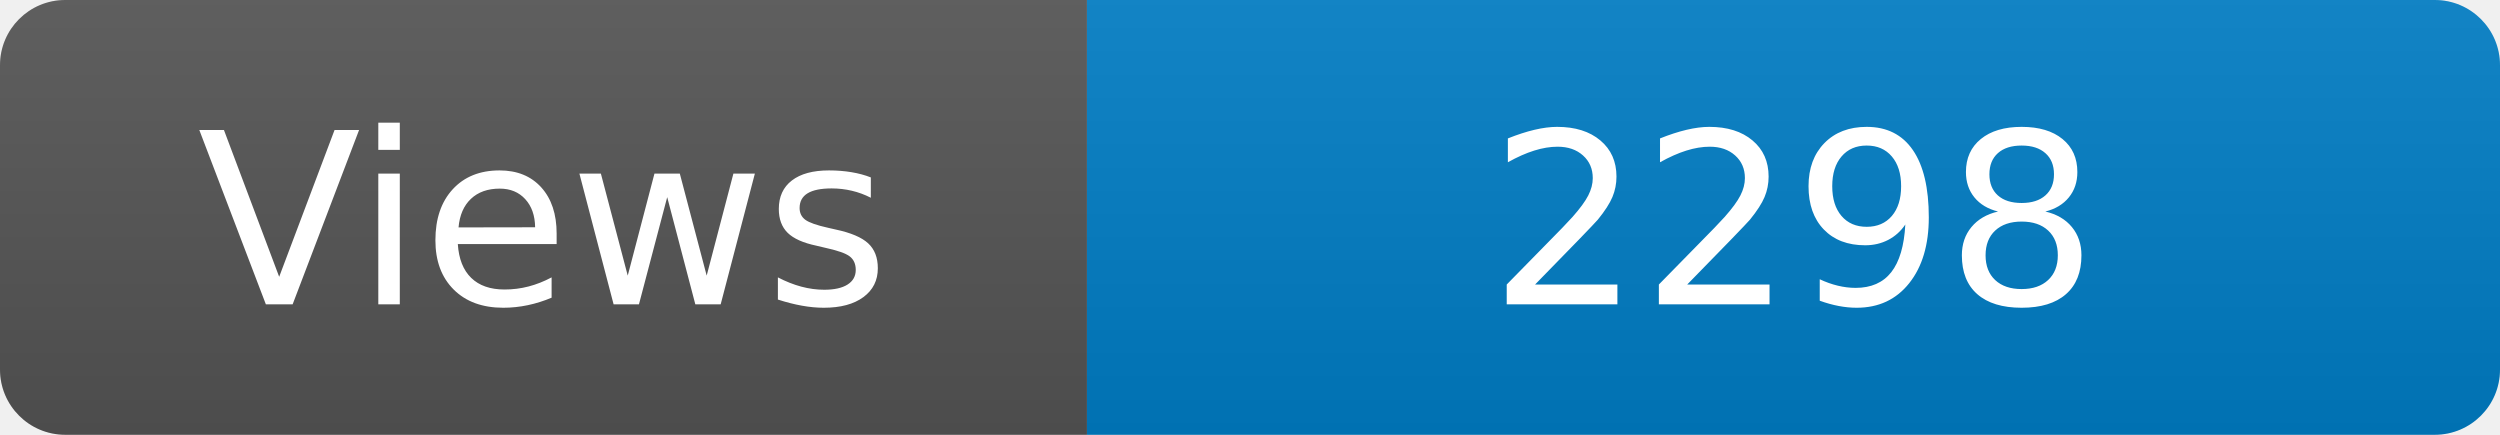
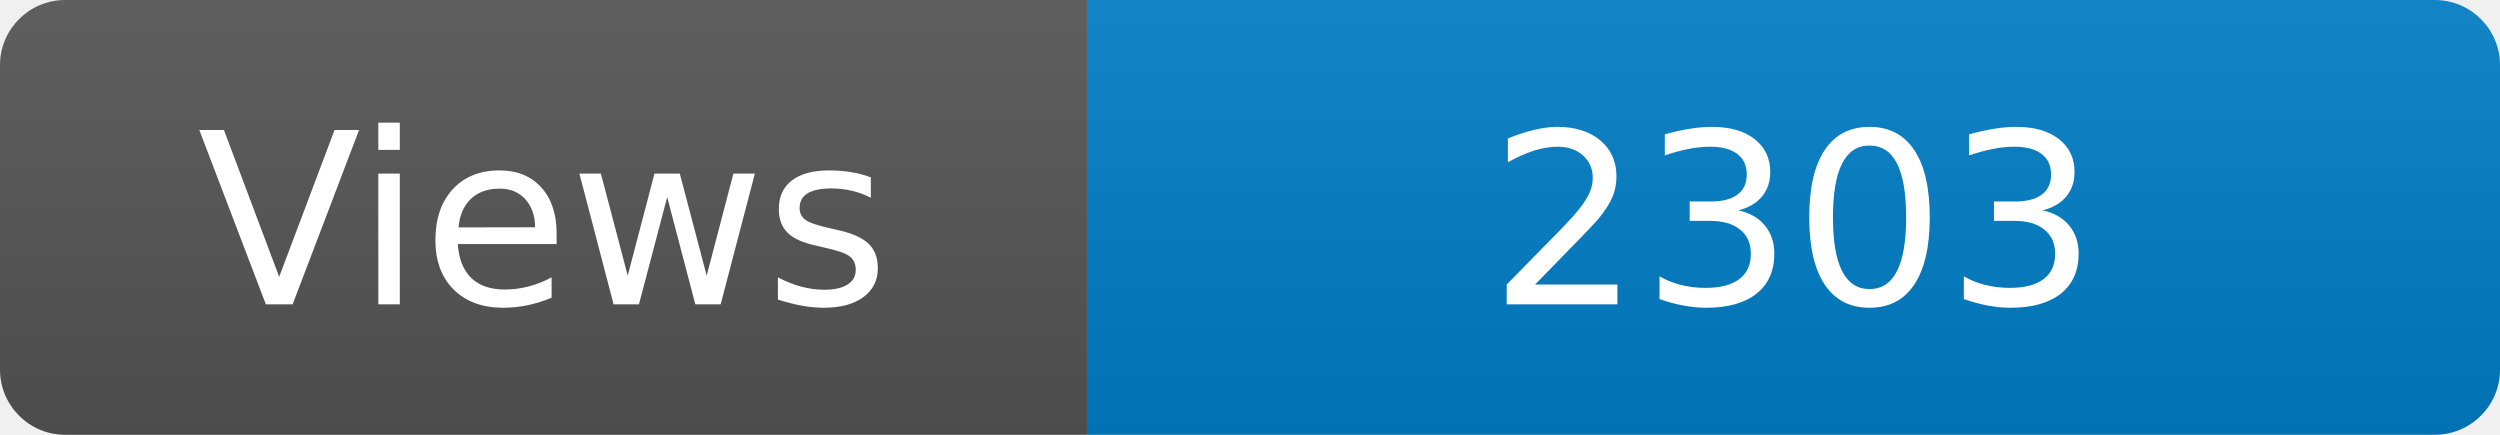
<svg xmlns="http://www.w3.org/2000/svg" width="115" height="20" role="img" aria-label="Maintained?: yes">
  <linearGradient id="s" x2="0" y2="100%">
    <stop offset="0" stop-color="#bbb" stop-opacity=".1" />
    <stop offset="1" stop-opacity=".1" />
  </linearGradient>
  <clipPath id="r">
    <rect width="115" height="20" rx="3" fill="#fff" />
  </clipPath>
  <g clip-path="url(#r)">
    <rect width="50" height="20" fill="#555" />
    <rect x="50" width="160" height="20" fill="#007ec6" />
    <rect width="115" height="20" fill="url(#s)" />
  </g>
  <g fill="#fff" text-anchor="middle" font-family="Verdana,Geneva,DejaVu Sans,sans-serif" font-size="110">
    <text x="250" y="140" transform="scale(.1)" fill="#fff">Views</text>
-     <text x="825" y="140" transform="scale(.1)" fill="#fff">2298</text>
+     <text x="825" y="140" transform="scale(.1)" fill="#fff">2303</text>
  </g>
</svg>
